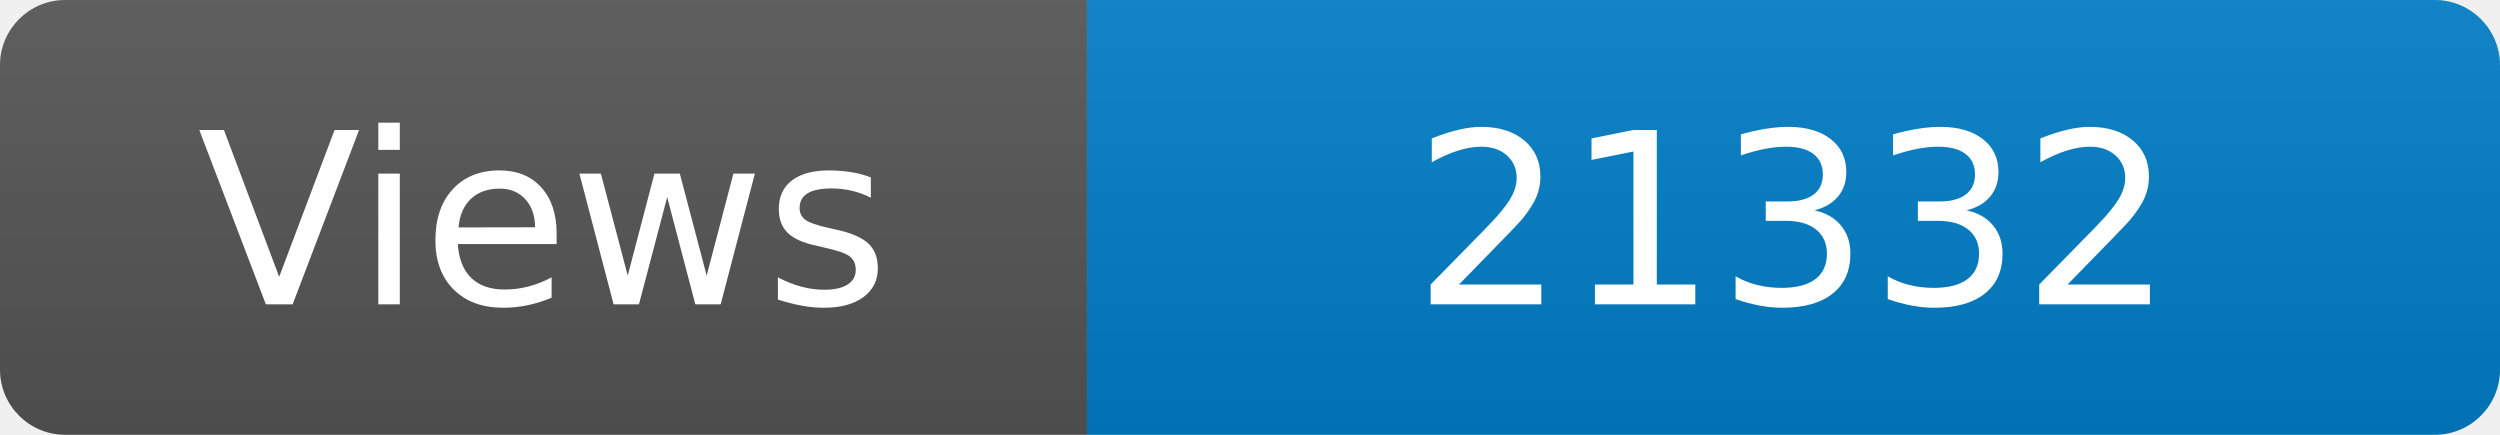
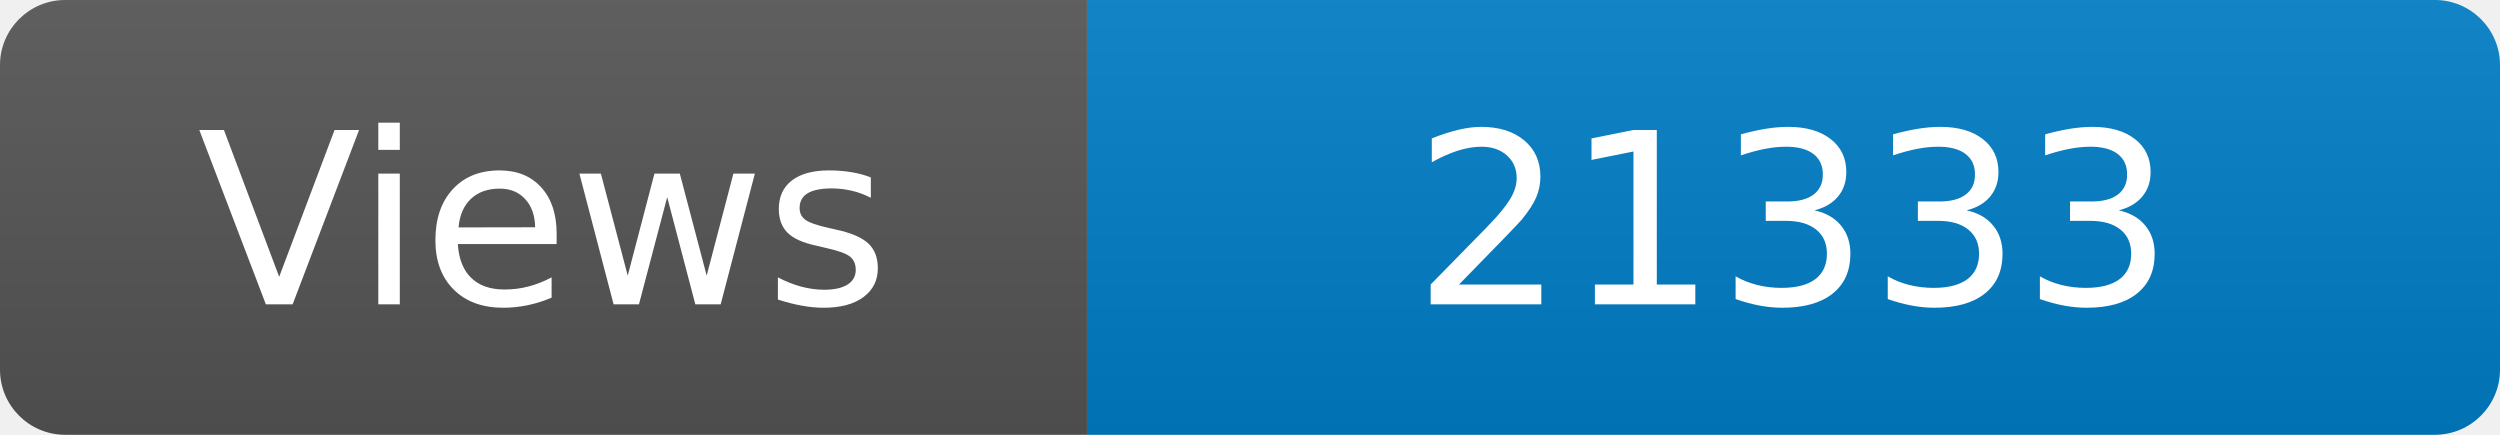
<svg xmlns="http://www.w3.org/2000/svg" width="115" height="20" role="img" aria-label="Maintained?: yes">
  <linearGradient id="s" x2="0" y2="100%">
    <stop offset="0" stop-color="#bbb" stop-opacity=".1" />
    <stop offset="1" stop-opacity=".1" />
  </linearGradient>
  <clipPath id="r">
    <rect width="115" height="20" rx="3" fill="#fff" />
  </clipPath>
  <g clip-path="url(#r)">
    <rect width="50" height="20" fill="#555" />
    <rect x="50" width="160" height="20" fill="#007ec6" />
    <rect width="115" height="20" fill="url(#s)" />
  </g>
  <g fill="#fff" text-anchor="middle" font-family="Verdana,Geneva,DejaVu Sans,sans-serif" font-size="110">
    <text x="250" y="140" transform="scale(.1)" fill="#fff">Views</text>
-     <text x="825" y="140" transform="scale(.1)" fill="#fff">21332</text>
+     <text x="825" y="140" transform="scale(.1)" fill="#fff">21333</text>
  </g>
</svg>
